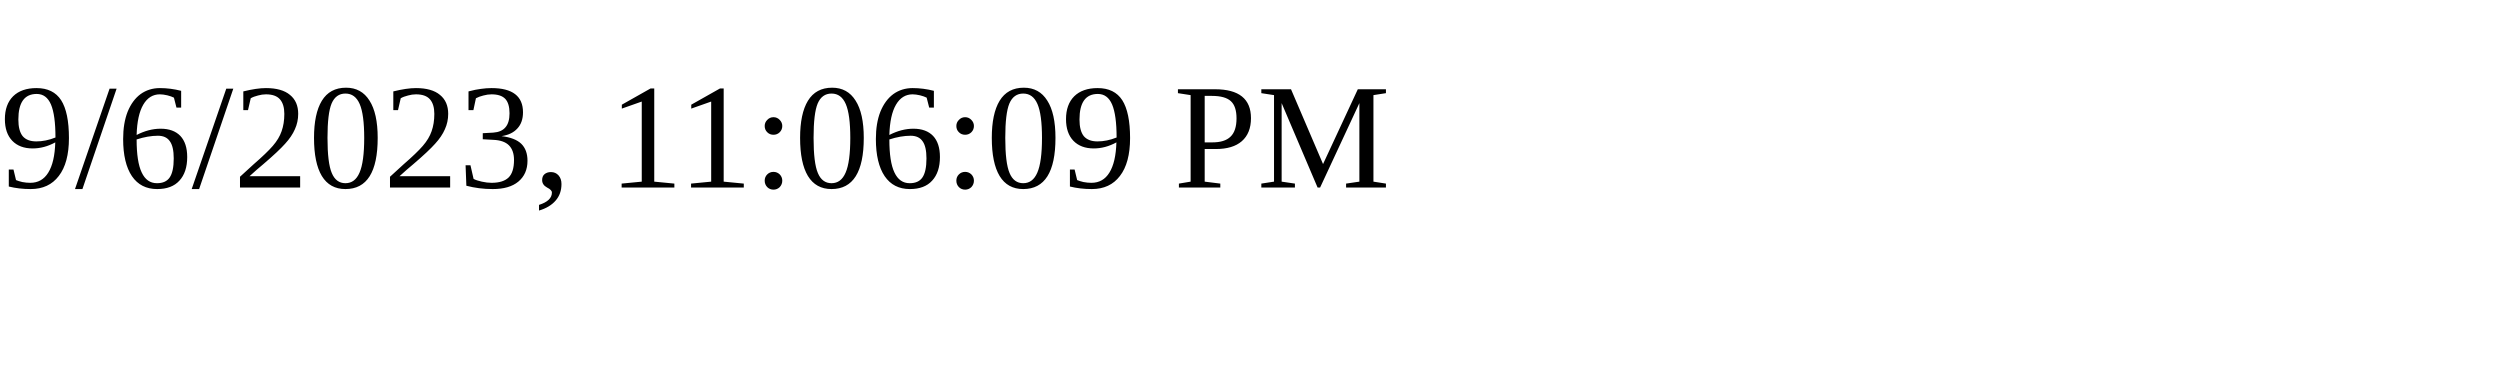
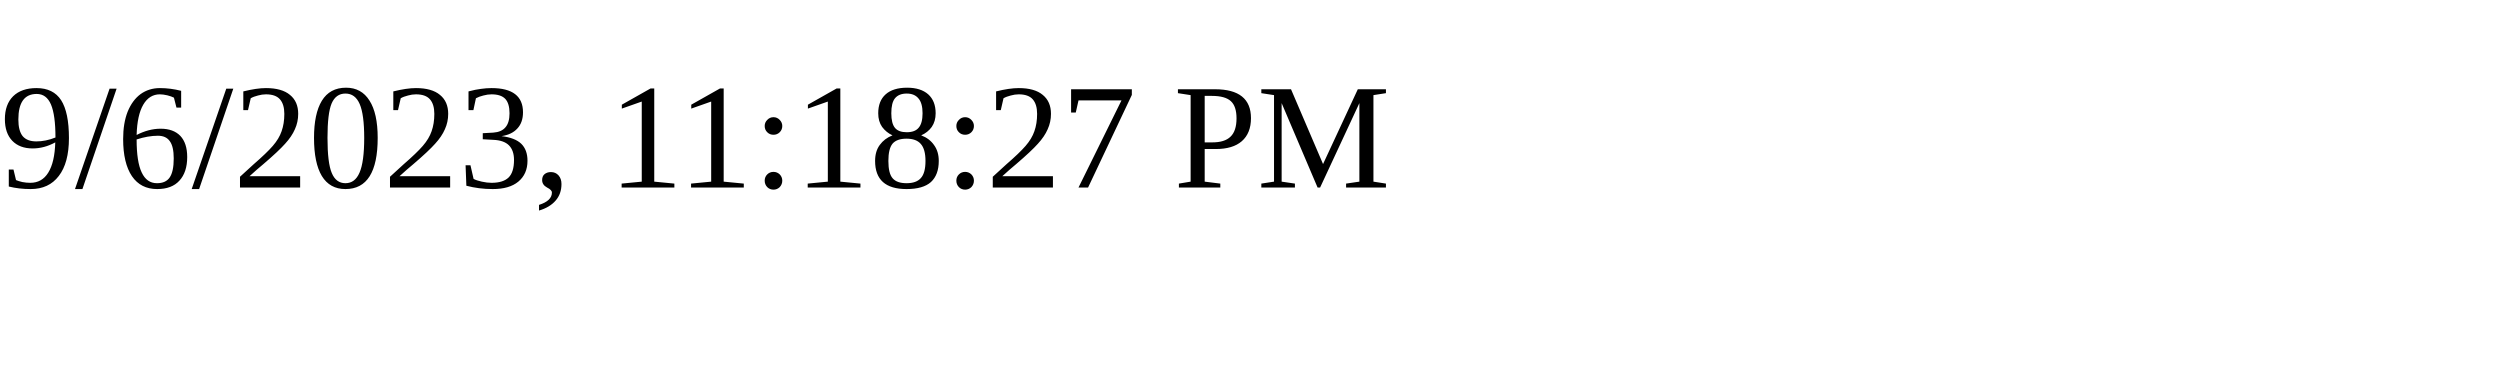
<svg xmlns="http://www.w3.org/2000/svg" height="30" width="200">
-   <text x="0" y="15">9/6/2023, 11:06:09 PM</text>
+   <text x="0" y="15">9/6/2023, 11:18:27 PM</text>
</svg>
